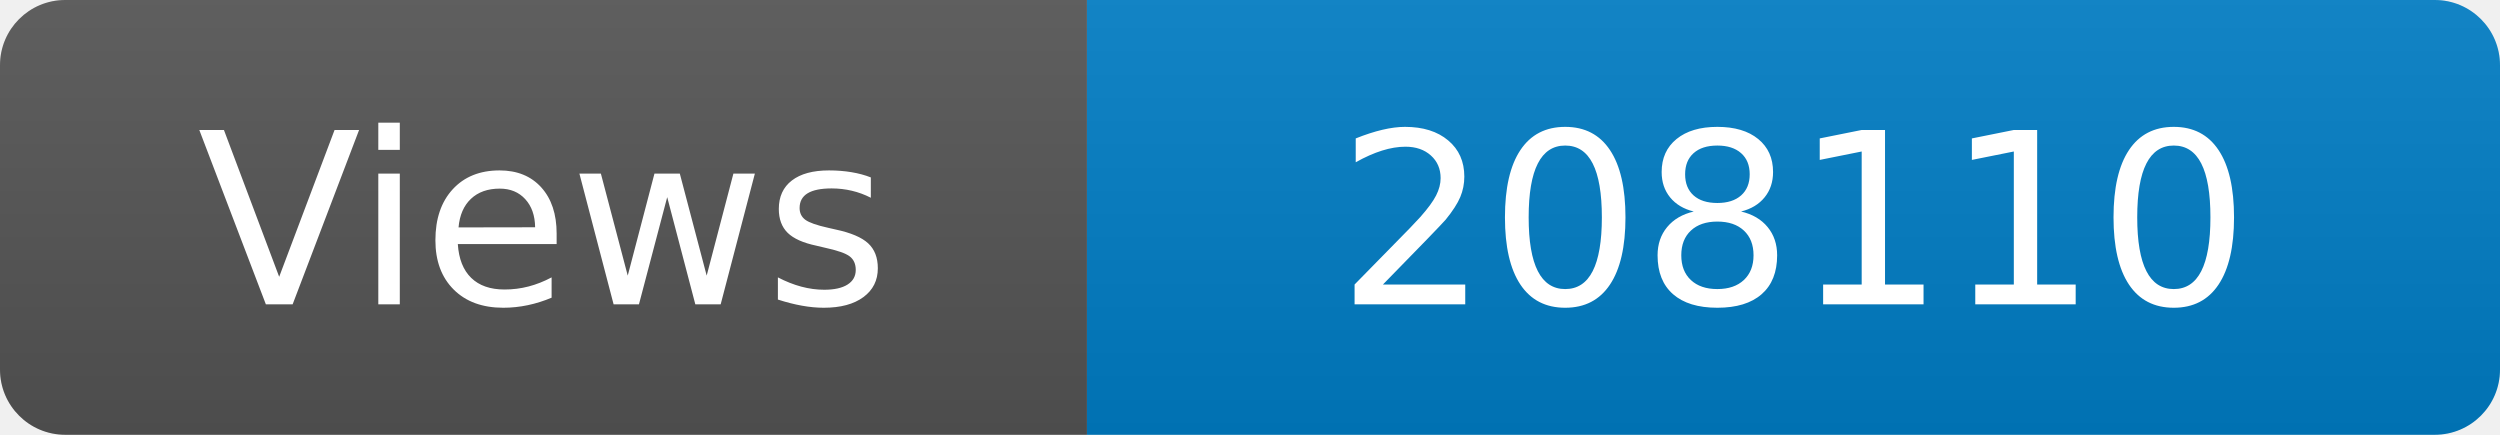
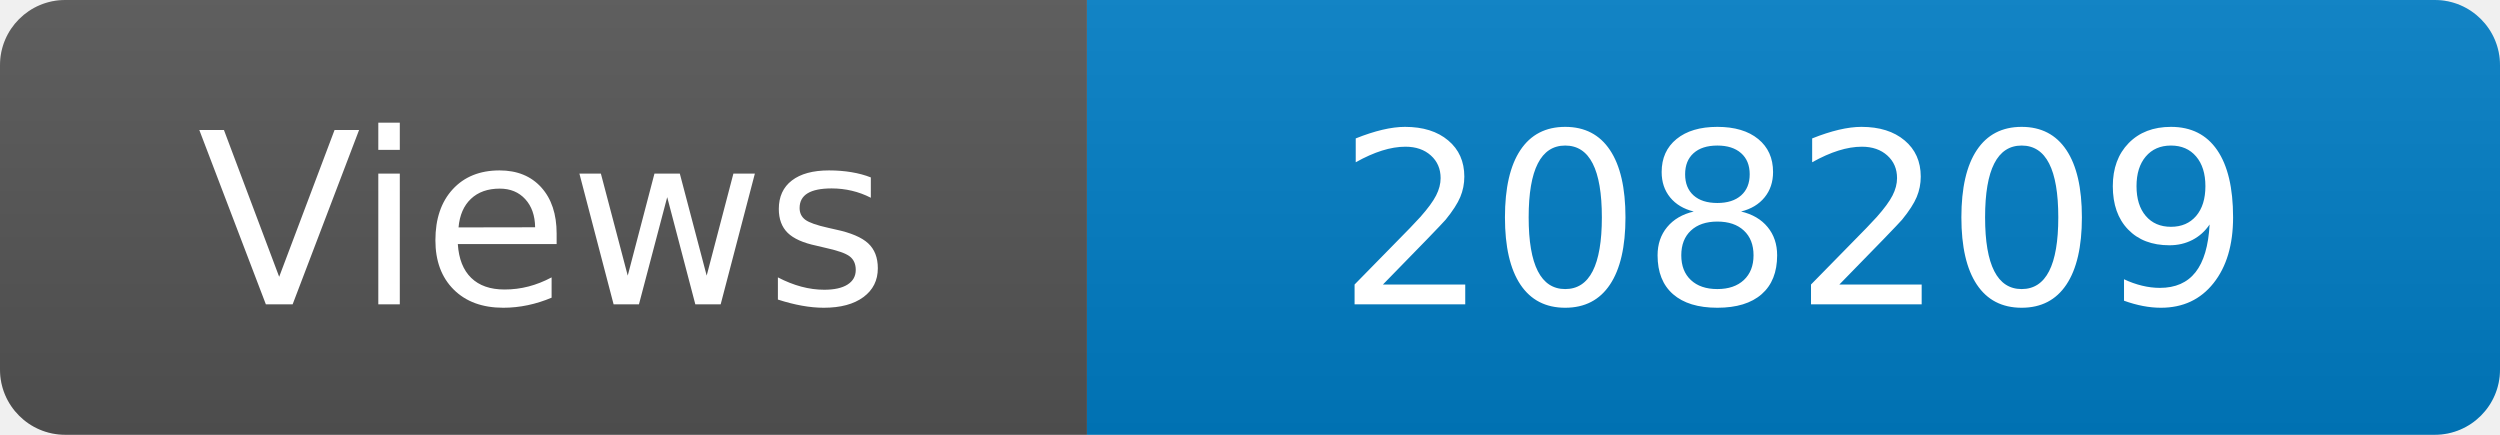
<svg xmlns="http://www.w3.org/2000/svg" width="115" height="20" role="img" aria-label="Maintained?: yes">
  <linearGradient id="s" x2="0" y2="100%">
    <stop offset="0" stop-color="#bbb" stop-opacity=".1" />
    <stop offset="1" stop-opacity=".1" />
  </linearGradient>
  <clipPath id="r">
    <rect width="115" height="20" rx="3" fill="#fff" />
  </clipPath>
  <g clip-path="url(#r)">
    <rect width="50" height="20" fill="#555" />
    <rect x="50" width="160" height="20" fill="#007ec6" />
    <rect width="115" height="20" fill="url(#s)" />
  </g>
  <g fill="#fff" text-anchor="middle" font-family="Verdana,Geneva,DejaVu Sans,sans-serif" font-size="110">
    <text x="250" y="140" transform="scale(.1)" fill="#fff">Views</text>
-     <text x="825" y="140" transform="scale(.1)" fill="#fff">208110</text>
+     <text x="825" y="140" transform="scale(.1)" fill="#fff">208209</text>
  </g>
</svg>
